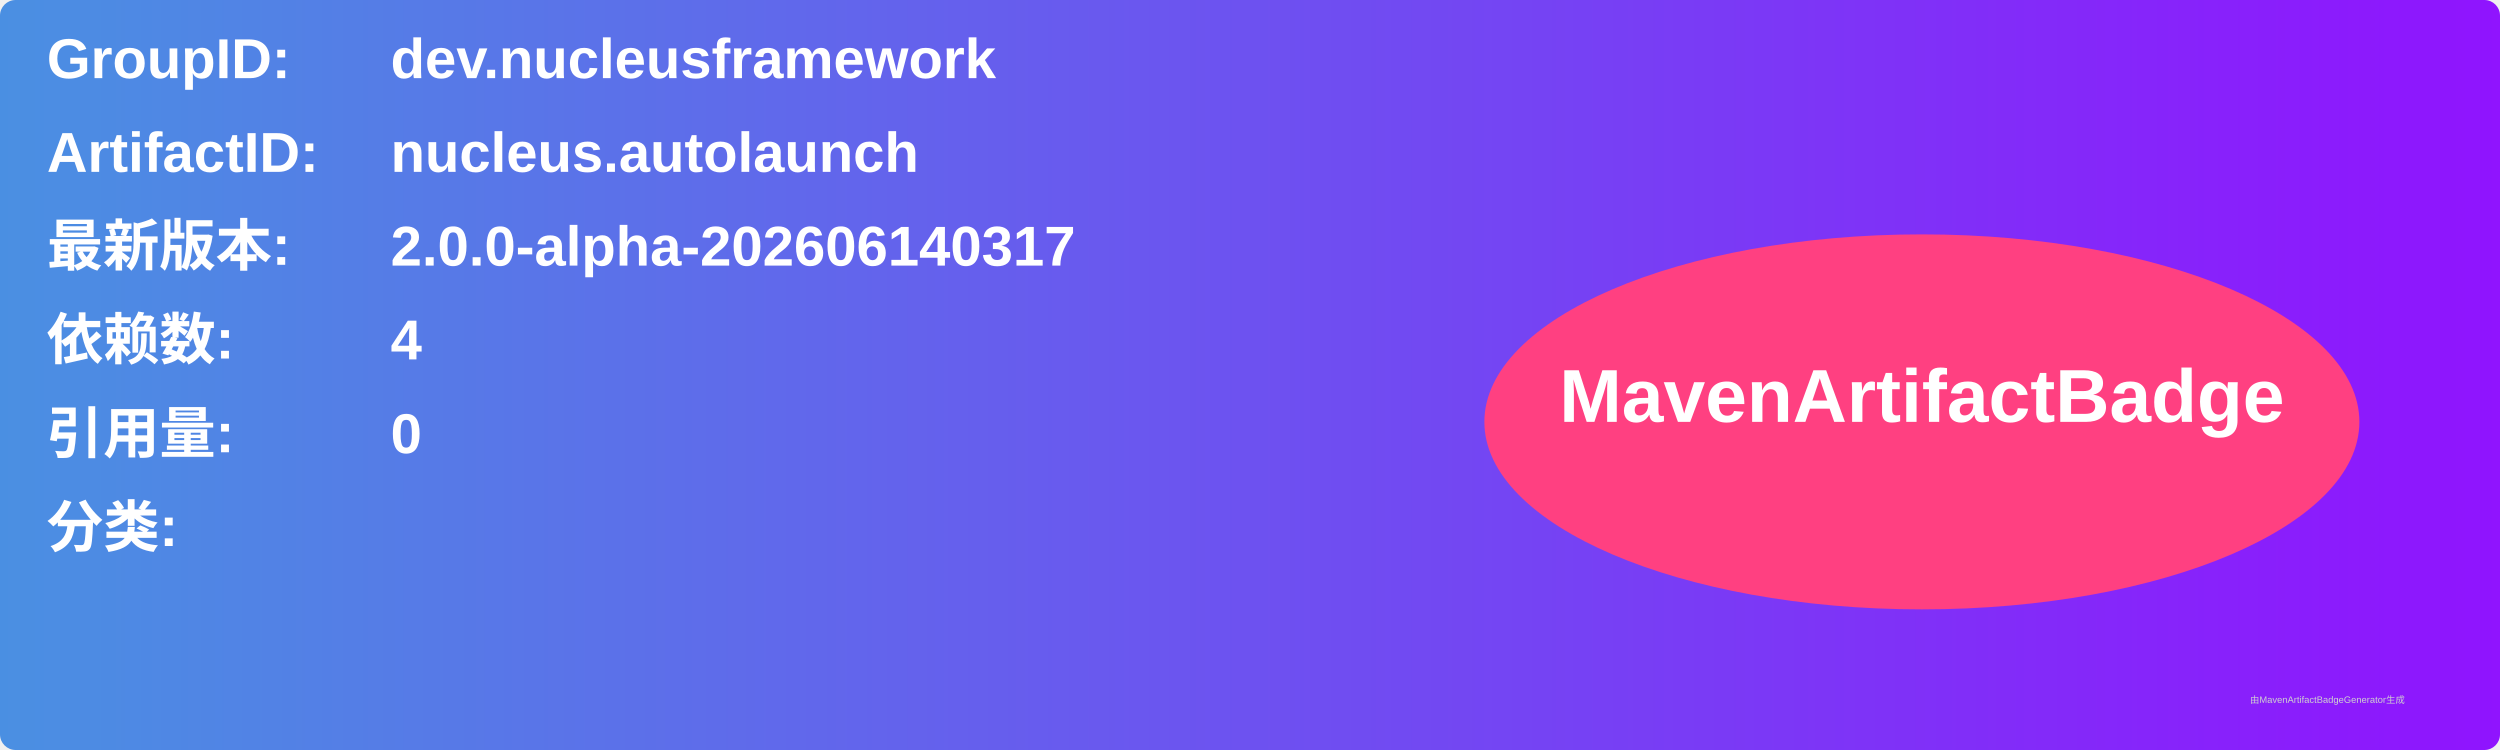
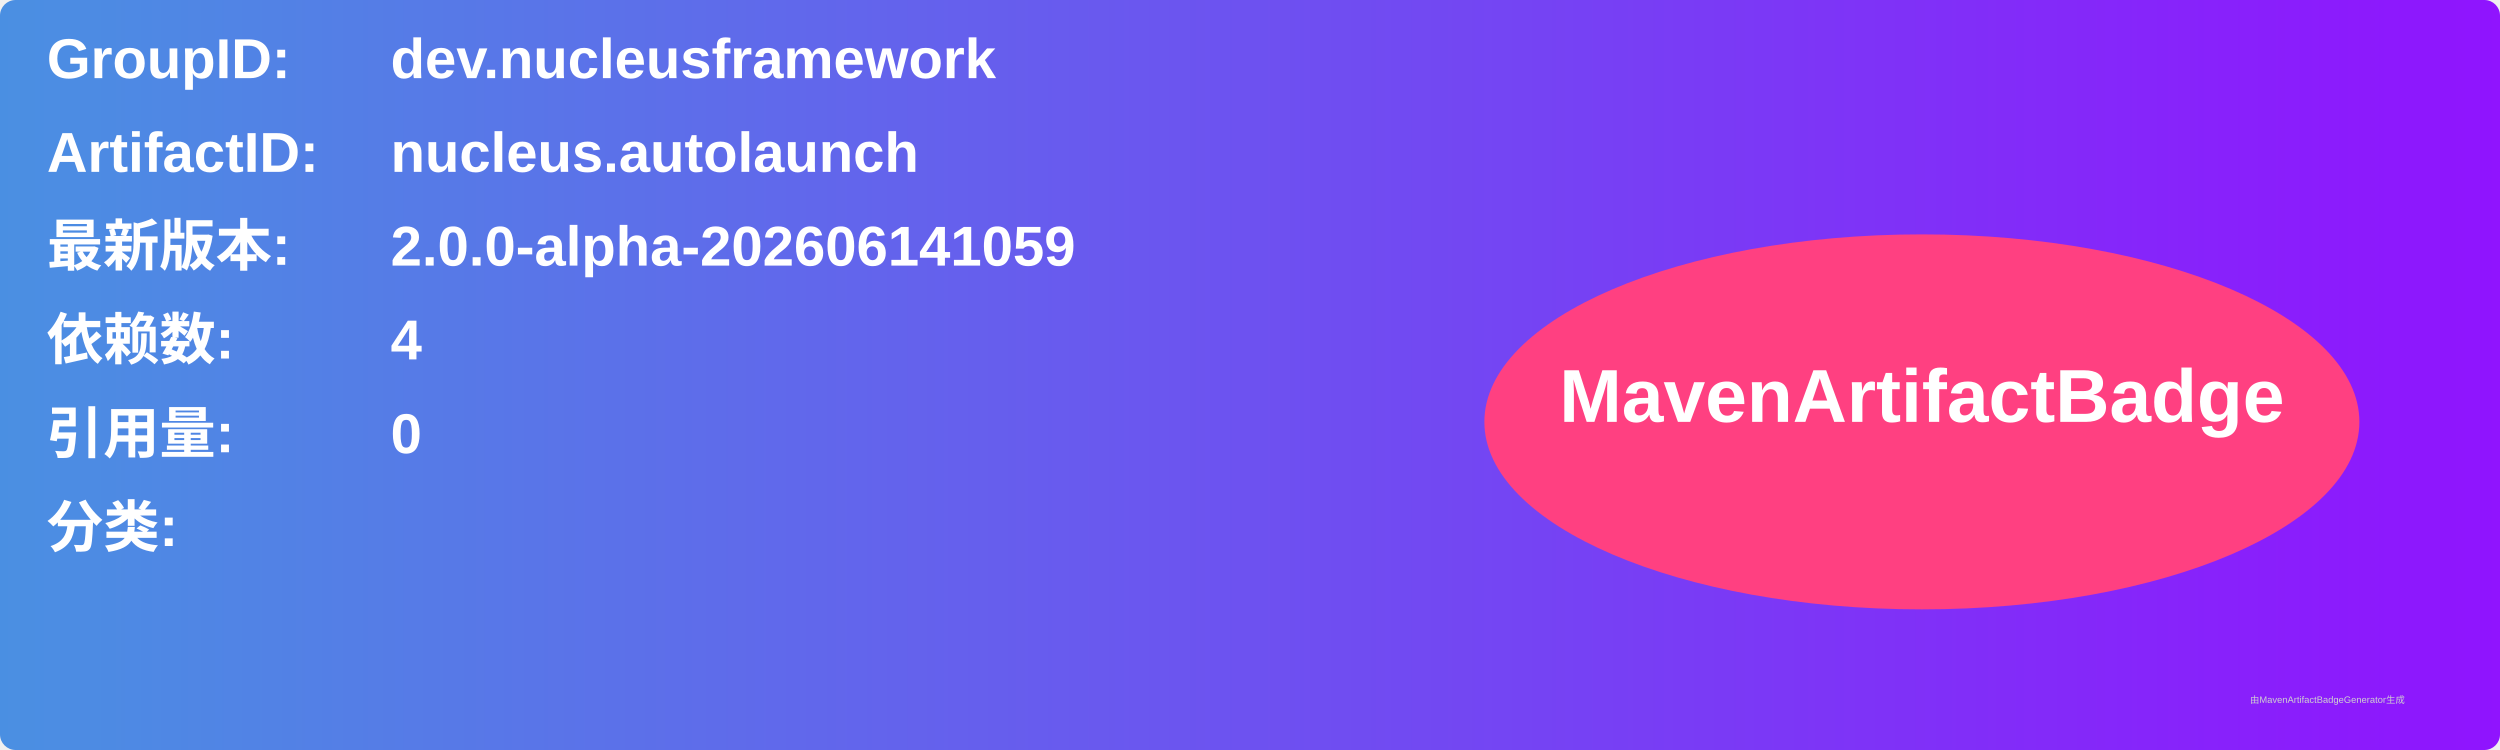
<svg xmlns="http://www.w3.org/2000/svg" width="800" height="240" viewBox="0 0 800 240">
  <linearGradient id="grad" x1="0%" y1="0%" x2="100%" y2="0%">
    <stop offset="0%" stop-color="#4a90e2" />
    <stop offset="100%" stop-color="#9013fe" />
  </linearGradient>
  <rect width="100%" height="100%" rx="5" ry="5" fill="url(#grad)" />
  <g transform="translate(15, 15)">
    <text x="0" y="10" font-family="Arial" font-size="18" fill="white" font-weight="bold" width="260">GroupID:</text>
    <text x="110" y="10" font-family="Arial" font-size="18" fill="white" font-weight="bold" width="460">dev.nucleusframework</text>
    <text x="0" y="40" font-family="Arial" font-size="18" fill="white" font-weight="bold" width="260">ArtifactID:</text>
    <text x="110" y="40" font-family="Arial" font-size="18" fill="white" font-weight="bold" width="460">nucleus.autolaunch</text>
    <text x="0" y="70" font-family="Arial" font-size="18" fill="white" font-weight="bold">最新版本:</text>
    <text x="110" y="70" font-family="Arial" font-size="18" fill="white" font-weight="bold">
-       <tspan font-weight="bold">2.0.0-alpha-202606140317</tspan>
+       <tspan font-weight="bold">2.0.0-alpha-202606141059</tspan>
    </text>
    <text x="0" y="100" font-family="Arial" font-size="18" fill="white" font-weight="bold">依赖数: </text>
    <text x="110" y="100" font-family="Arial" font-size="18" fill="white">
      <tspan font-weight="bold">4</tspan>
    </text>
    <text x="0" y="130" font-family="Arial" font-size="18" fill="white" font-weight="bold">引用量: </text>
    <text x="110" y="130" font-family="Arial" font-size="18" fill="white">
      <tspan font-weight="bold">0</tspan>
    </text>
    <text x="0" y="160" font-family="Arial" font-size="18" fill="white" font-weight="bold">分类:</text>
    <text x="10" y="190" font-family="Arial" font-size="10" fill="white">
      <tspan font-weight="bold" />
    </text>
    <ellipse cx="600" cy="120" rx="140" ry="60" fill="#ff4081" />
    <text x="600" y="120" text-anchor="middle" font-family="Arial" font-size="24" fill="white" font-weight="bold">MavenArtifactBadge</text>
  </g>
  <text x="720" y="225" font-family="Arial" font-size="3" fill="#d0d0d0">由MavenArtifactBadgeGenerator生成</text>
</svg>
